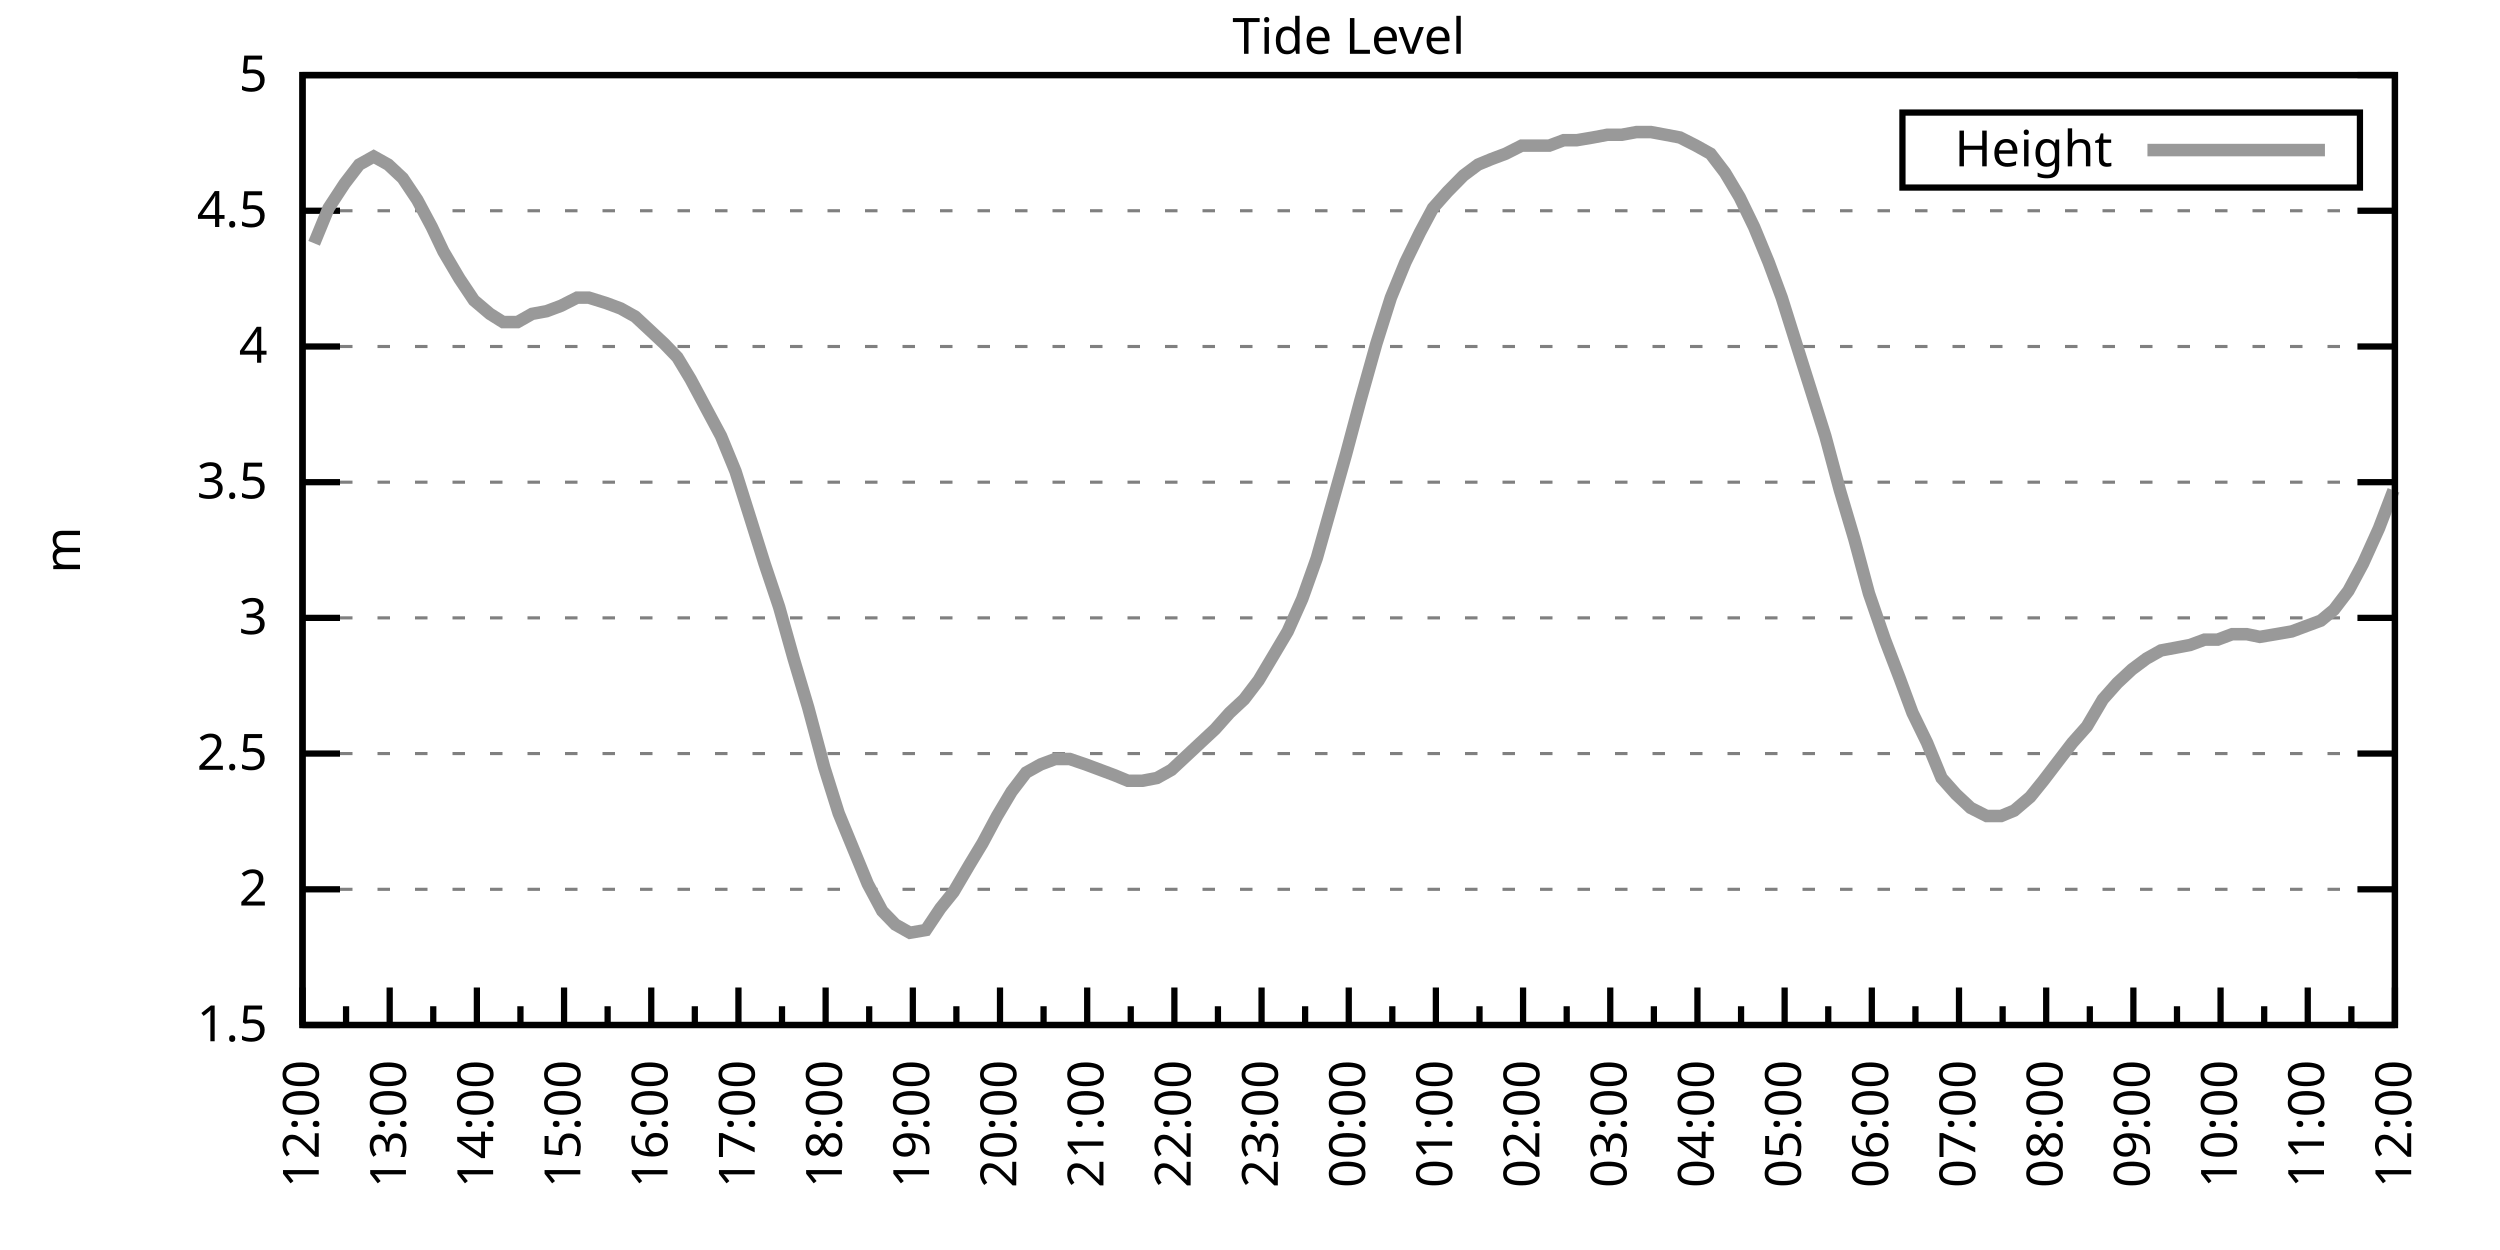
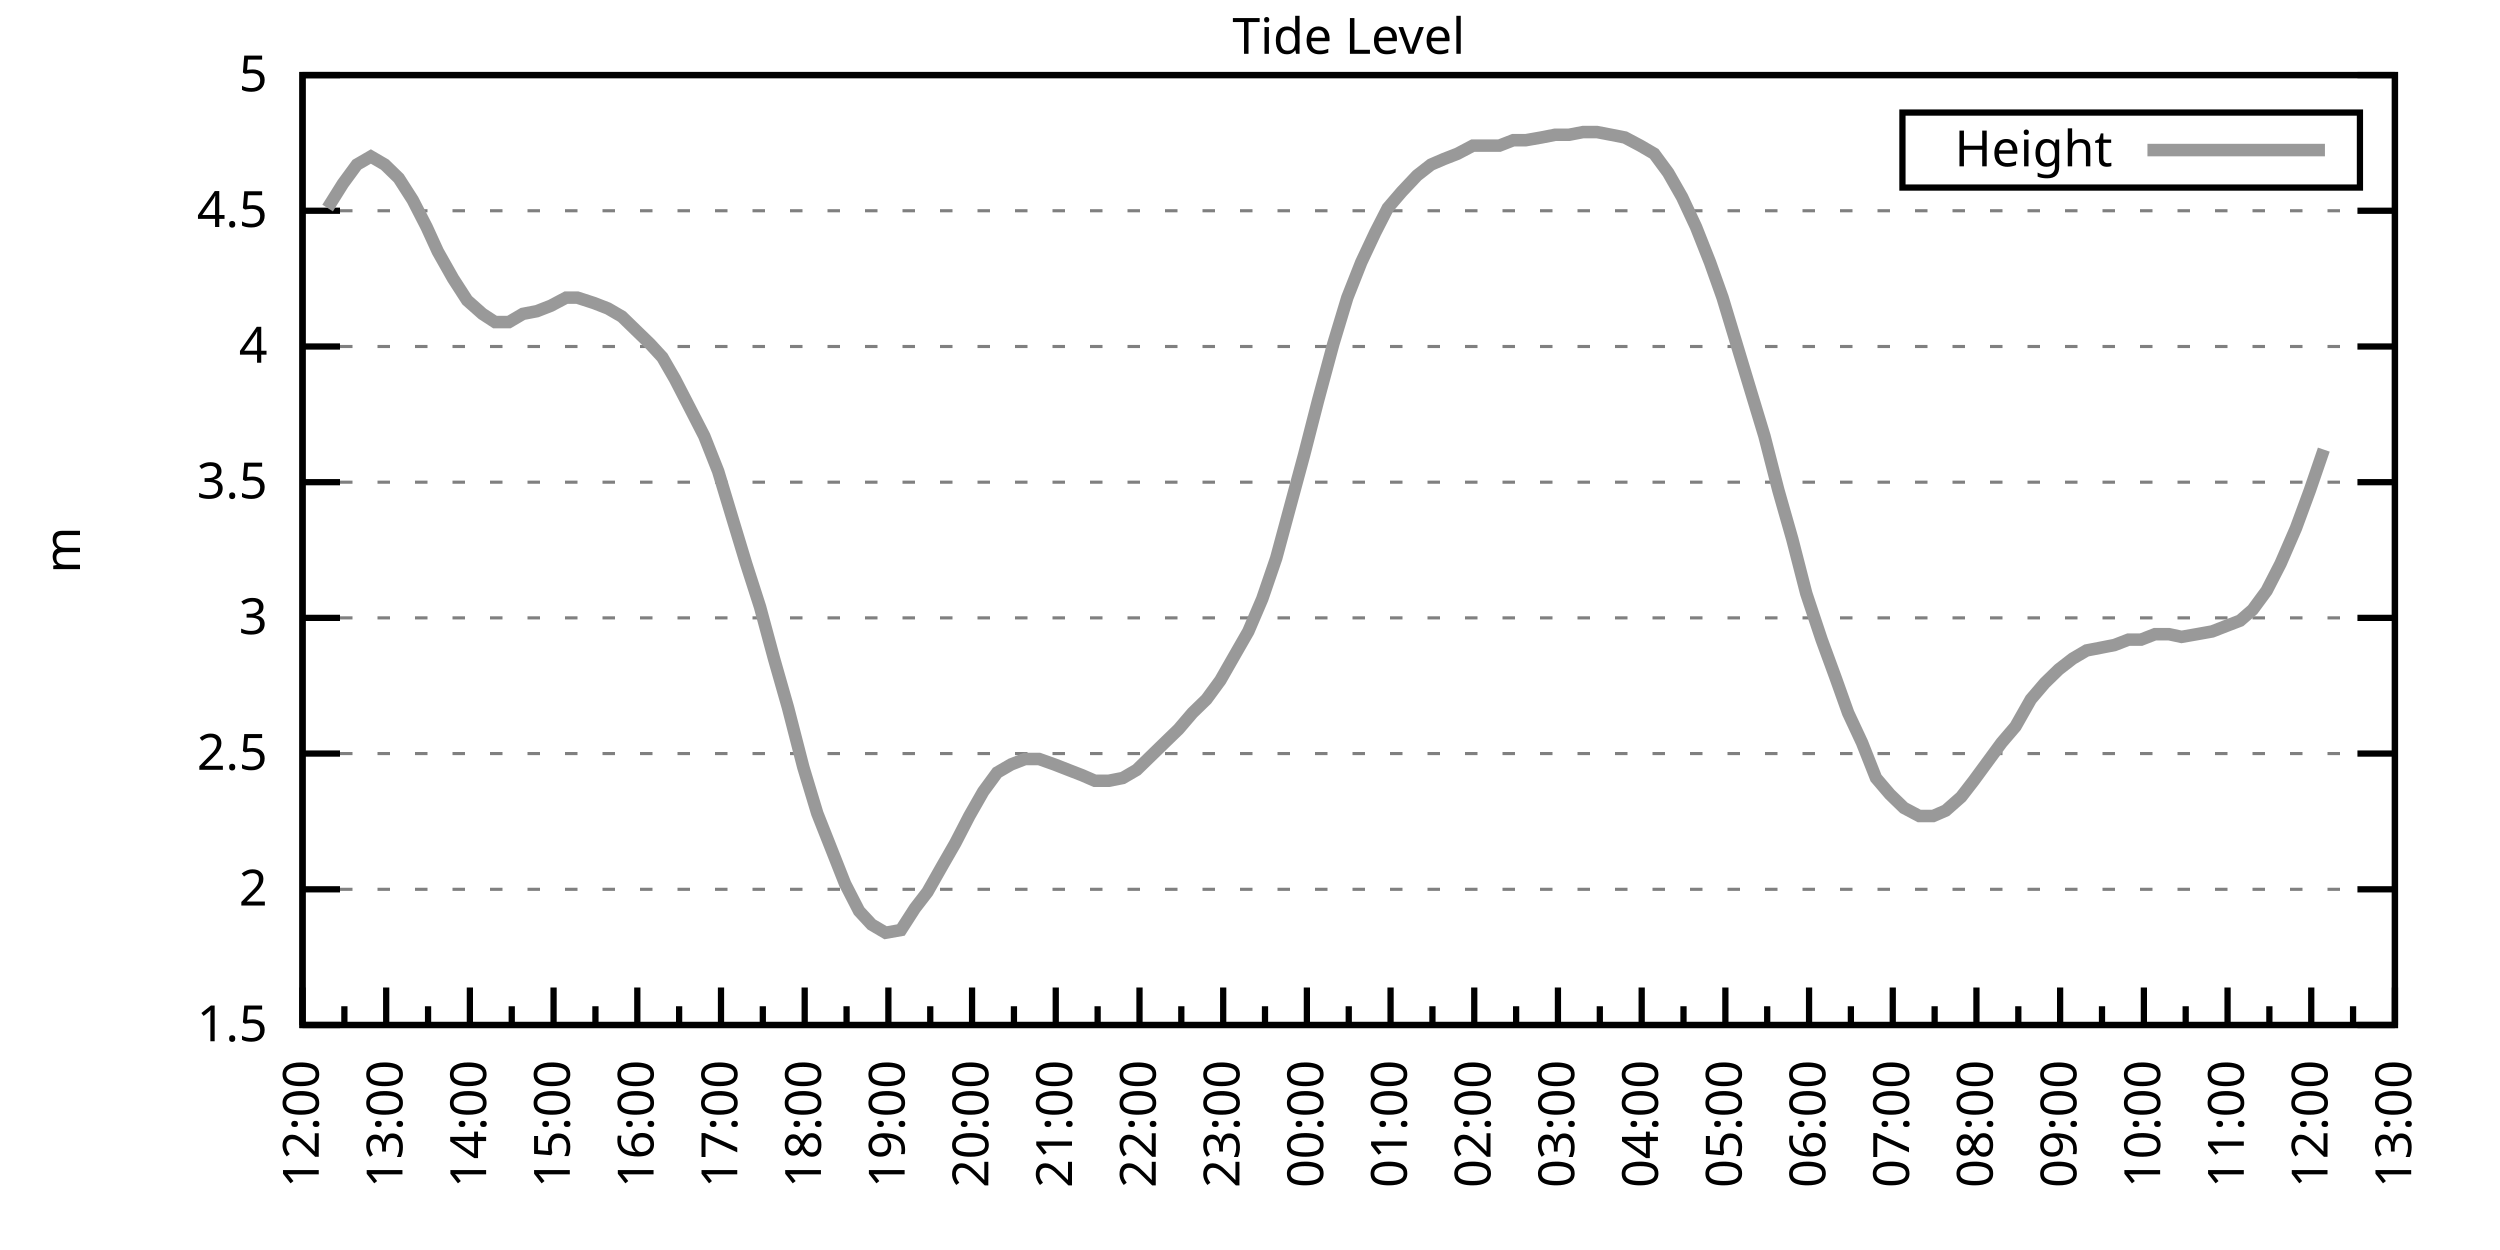
<svg xmlns="http://www.w3.org/2000/svg" xmlns:xlink="http://www.w3.org/1999/xlink" width="400" height="200" viewBox="0 0 400 200">
  <g id="gnuplot_canvas">
    <rect x="0" y="0" width="400" height="200" fill="none" />
    <defs>
      <circle id="gpDot" r="0.5" stroke-width="0.5" stroke="currentColor" />
      <path id="gpPt0" stroke-width="0.333" stroke="currentColor" d="M-1,0 h2 M0,-1 v2" />
      <path id="gpPt1" stroke-width="0.333" stroke="currentColor" d="M-1,-1 L1,1 M1,-1 L-1,1" />
      <path id="gpPt2" stroke-width="0.333" stroke="currentColor" d="M-1,0 L1,0 M0,-1 L0,1 M-1,-1 L1,1 M-1,1 L1,-1" />
      <rect id="gpPt3" stroke-width="0.333" stroke="currentColor" x="-1" y="-1" width="2" height="2" />
      <rect id="gpPt4" stroke-width="0.333" stroke="currentColor" fill="currentColor" x="-1" y="-1" width="2" height="2" />
      <circle id="gpPt5" stroke-width="0.333" stroke="currentColor" cx="0" cy="0" r="1" />
      <use xlink:href="#gpPt5" id="gpPt6" fill="currentColor" stroke="none" />
      <path id="gpPt7" stroke-width="0.333" stroke="currentColor" d="M0,-1.33 L-1.33,0.67 L1.33,0.67 z" />
      <use xlink:href="#gpPt7" id="gpPt8" fill="currentColor" stroke="none" />
      <use xlink:href="#gpPt7" id="gpPt9" stroke="currentColor" transform="rotate(180)" />
      <use xlink:href="#gpPt9" id="gpPt10" fill="currentColor" stroke="none" />
      <use xlink:href="#gpPt3" id="gpPt11" stroke="currentColor" transform="rotate(45)" />
      <use xlink:href="#gpPt11" id="gpPt12" fill="currentColor" stroke="none" />
      <path id="gpPt13" stroke-width="0.333" stroke="currentColor" d="M0,1.330 L1.265,0.411 L0.782,-1.067 L-0.782,-1.076 L-1.265,0.411 z" />
      <use xlink:href="#gpPt13" id="gpPt14" fill="currentColor" stroke="none" />
      <filter id="textbox" filterUnits="objectBoundingBox" x="0" y="0" height="1" width="1">
        <feFlood flood-color="white" flood-opacity="1" result="bgnd" />
        <feComposite in="SourceGraphic" in2="bgnd" operator="atop" />
      </filter>
      <filter id="greybox" filterUnits="objectBoundingBox" x="0" y="0" height="1" width="1">
        <feFlood flood-color="lightgrey" flood-opacity="1" result="grey" />
        <feComposite in="SourceGraphic" in2="grey" operator="atop" />
      </filter>
    </defs>
    <g fill="none" color="white" stroke="currentColor" stroke-width="1.00" stroke-linecap="butt" stroke-linejoin="miter">
</g>
    <g fill="none" color="black" stroke="currentColor" stroke-width="1.00" stroke-linecap="butt" stroke-linejoin="miter">
      <g stroke="none" shape-rendering="crispEdges">
        <polygon fill="rgb(255, 255, 255)" points="48.40,164.00 383.18,164.00 383.18,12.02 48.40,12.02 " />
      </g>
    </g>
    <g fill="none" color="black" stroke="currentColor" stroke-width="1.00" stroke-linecap="butt" stroke-linejoin="miter">
</g>
    <g fill="none" color="black" stroke="black" stroke-width="0.50" stroke-linecap="butt" stroke-linejoin="miter">
</g>
    <g fill="none" color="gray" stroke="currentColor" stroke-width="0.50" stroke-linecap="butt" stroke-linejoin="miter">
      <path stroke="gray" stroke-dasharray="2,4" class="gridline" d="M48.40,164.00 L383.19,164.00  " />
    </g>
    <g fill="none" color="gray" stroke="gray" stroke-width="1.00" stroke-linecap="butt" stroke-linejoin="miter">
</g>
    <g fill="none" color="black" stroke="currentColor" stroke-width="1.00" stroke-linecap="butt" stroke-linejoin="miter">
      <path stroke="black" d="M48.40,164.00 L54.40,164.00 M383.19,164.00 L377.19,164.00  " />
      <g transform="translate(42.80,166.60)" stroke="none" fill="black" font-family="Sans" font-size="8.00" text-anchor="end">
        <text>
          <tspan font-family="Sans"> 1.5</tspan>
        </text>
      </g>
    </g>
    <g fill="none" color="black" stroke="currentColor" stroke-width="1.00" stroke-linecap="butt" stroke-linejoin="miter">
</g>
    <g fill="none" color="black" stroke="black" stroke-width="0.50" stroke-linecap="butt" stroke-linejoin="miter">
</g>
    <g fill="none" color="gray" stroke="currentColor" stroke-width="0.50" stroke-linecap="butt" stroke-linejoin="miter">
      <path stroke="gray" stroke-dasharray="2,4" class="gridline" d="M48.40,142.29 L383.19,142.29  " />
    </g>
    <g fill="none" color="gray" stroke="gray" stroke-width="1.00" stroke-linecap="butt" stroke-linejoin="miter">
</g>
    <g fill="none" color="black" stroke="currentColor" stroke-width="1.00" stroke-linecap="butt" stroke-linejoin="miter">
      <path stroke="black" d="M48.40,142.29 L54.40,142.29 M383.19,142.29 L377.19,142.29  " />
      <g transform="translate(42.80,144.89)" stroke="none" fill="black" font-family="Sans" font-size="8.00" text-anchor="end">
        <text>
          <tspan font-family="Sans"> 2</tspan>
        </text>
      </g>
    </g>
    <g fill="none" color="black" stroke="currentColor" stroke-width="1.00" stroke-linecap="butt" stroke-linejoin="miter">
</g>
    <g fill="none" color="black" stroke="black" stroke-width="0.50" stroke-linecap="butt" stroke-linejoin="miter">
</g>
    <g fill="none" color="gray" stroke="currentColor" stroke-width="0.50" stroke-linecap="butt" stroke-linejoin="miter">
      <path stroke="gray" stroke-dasharray="2,4" class="gridline" d="M48.40,120.57 L383.19,120.57  " />
    </g>
    <g fill="none" color="gray" stroke="gray" stroke-width="1.00" stroke-linecap="butt" stroke-linejoin="miter">
</g>
    <g fill="none" color="black" stroke="currentColor" stroke-width="1.00" stroke-linecap="butt" stroke-linejoin="miter">
      <path stroke="black" d="M48.40,120.57 L54.40,120.57 M383.19,120.57 L377.19,120.57  " />
      <g transform="translate(42.80,123.17)" stroke="none" fill="black" font-family="Sans" font-size="8.00" text-anchor="end">
        <text>
          <tspan font-family="Sans"> 2.5</tspan>
        </text>
      </g>
    </g>
    <g fill="none" color="black" stroke="currentColor" stroke-width="1.00" stroke-linecap="butt" stroke-linejoin="miter">
</g>
    <g fill="none" color="black" stroke="black" stroke-width="0.50" stroke-linecap="butt" stroke-linejoin="miter">
</g>
    <g fill="none" color="gray" stroke="currentColor" stroke-width="0.50" stroke-linecap="butt" stroke-linejoin="miter">
      <path stroke="gray" stroke-dasharray="2,4" class="gridline" d="M48.40,98.86 L383.19,98.86  " />
    </g>
    <g fill="none" color="gray" stroke="gray" stroke-width="1.00" stroke-linecap="butt" stroke-linejoin="miter">
</g>
    <g fill="none" color="black" stroke="currentColor" stroke-width="1.00" stroke-linecap="butt" stroke-linejoin="miter">
      <path stroke="black" d="M48.40,98.86 L54.40,98.86 M383.19,98.86 L377.19,98.86  " />
      <g transform="translate(42.80,101.46)" stroke="none" fill="black" font-family="Sans" font-size="8.00" text-anchor="end">
        <text>
          <tspan font-family="Sans"> 3</tspan>
        </text>
      </g>
    </g>
    <g fill="none" color="black" stroke="currentColor" stroke-width="1.00" stroke-linecap="butt" stroke-linejoin="miter">
</g>
    <g fill="none" color="black" stroke="black" stroke-width="0.50" stroke-linecap="butt" stroke-linejoin="miter">
</g>
    <g fill="none" color="gray" stroke="currentColor" stroke-width="0.50" stroke-linecap="butt" stroke-linejoin="miter">
      <path stroke="gray" stroke-dasharray="2,4" class="gridline" d="M48.40,77.15 L383.19,77.15  " />
    </g>
    <g fill="none" color="gray" stroke="gray" stroke-width="1.00" stroke-linecap="butt" stroke-linejoin="miter">
</g>
    <g fill="none" color="black" stroke="currentColor" stroke-width="1.00" stroke-linecap="butt" stroke-linejoin="miter">
      <path stroke="black" d="M48.40,77.15 L54.40,77.15 M383.19,77.15 L377.19,77.15  " />
      <g transform="translate(42.80,79.75)" stroke="none" fill="black" font-family="Sans" font-size="8.00" text-anchor="end">
        <text>
          <tspan font-family="Sans"> 3.5</tspan>
        </text>
      </g>
    </g>
    <g fill="none" color="black" stroke="currentColor" stroke-width="1.00" stroke-linecap="butt" stroke-linejoin="miter">
</g>
    <g fill="none" color="black" stroke="black" stroke-width="0.50" stroke-linecap="butt" stroke-linejoin="miter">
</g>
    <g fill="none" color="gray" stroke="currentColor" stroke-width="0.50" stroke-linecap="butt" stroke-linejoin="miter">
      <path stroke="gray" stroke-dasharray="2,4" class="gridline" d="M48.40,55.44 L383.19,55.44  " />
    </g>
    <g fill="none" color="gray" stroke="gray" stroke-width="1.00" stroke-linecap="butt" stroke-linejoin="miter">
</g>
    <g fill="none" color="black" stroke="currentColor" stroke-width="1.00" stroke-linecap="butt" stroke-linejoin="miter">
      <path stroke="black" d="M48.40,55.44 L54.40,55.44 M383.19,55.44 L377.19,55.44  " />
      <g transform="translate(42.80,58.04)" stroke="none" fill="black" font-family="Sans" font-size="8.00" text-anchor="end">
        <text>
          <tspan font-family="Sans"> 4</tspan>
        </text>
      </g>
    </g>
    <g fill="none" color="black" stroke="currentColor" stroke-width="1.00" stroke-linecap="butt" stroke-linejoin="miter">
</g>
    <g fill="none" color="black" stroke="black" stroke-width="0.50" stroke-linecap="butt" stroke-linejoin="miter">
</g>
    <g fill="none" color="gray" stroke="currentColor" stroke-width="0.50" stroke-linecap="butt" stroke-linejoin="miter">
      <path stroke="gray" stroke-dasharray="2,4" class="gridline" d="M48.40,33.72 L383.19,33.72  " />
    </g>
    <g fill="none" color="gray" stroke="gray" stroke-width="1.00" stroke-linecap="butt" stroke-linejoin="miter">
</g>
    <g fill="none" color="black" stroke="currentColor" stroke-width="1.00" stroke-linecap="butt" stroke-linejoin="miter">
      <path stroke="black" d="M48.40,33.72 L54.40,33.72 M383.19,33.72 L377.19,33.72  " />
      <g transform="translate(42.80,36.32)" stroke="none" fill="black" font-family="Sans" font-size="8.00" text-anchor="end">
        <text>
          <tspan font-family="Sans"> 4.5</tspan>
        </text>
      </g>
    </g>
    <g fill="none" color="black" stroke="currentColor" stroke-width="1.00" stroke-linecap="butt" stroke-linejoin="miter">
</g>
    <g fill="none" color="black" stroke="black" stroke-width="0.50" stroke-linecap="butt" stroke-linejoin="miter">
</g>
    <g fill="none" color="gray" stroke="currentColor" stroke-width="0.50" stroke-linecap="butt" stroke-linejoin="miter">
      <path stroke="gray" stroke-dasharray="2,4" class="gridline" d="M48.40,12.01 L383.19,12.01  " />
    </g>
    <g fill="none" color="gray" stroke="gray" stroke-width="1.00" stroke-linecap="butt" stroke-linejoin="miter">
</g>
    <g fill="none" color="black" stroke="currentColor" stroke-width="1.00" stroke-linecap="butt" stroke-linejoin="miter">
      <path stroke="black" d="M48.40,12.01 L54.40,12.01 M383.19,12.01 L377.19,12.01  " />
      <g transform="translate(42.80,14.61)" stroke="none" fill="black" font-family="Sans" font-size="8.00" text-anchor="end">
        <text>
          <tspan font-family="Sans"> 5</tspan>
        </text>
      </g>
    </g>
    <g fill="none" color="black" stroke="currentColor" stroke-width="1.00" stroke-linecap="butt" stroke-linejoin="miter">
      <path stroke="black" d="M48.40,164.00 L48.40,158.00  " />
      <g transform="translate(51.00,169.60) rotate(270)" stroke="none" fill="black" font-family="Sans" font-size="8.00" text-anchor="end">
        <text>
          <tspan font-family="Sans">12:00</tspan>
        </text>
      </g>
    </g>
    <g fill="none" color="black" stroke="currentColor" stroke-width="1.00" stroke-linecap="butt" stroke-linejoin="miter">
-       <path stroke="black" d="M55.37,164.00 L55.37,161.00 M62.35,164.00 L62.35,158.00  " />
-       <g transform="translate(64.95,169.60) rotate(270)" stroke="none" fill="black" font-family="Sans" font-size="8.00" text-anchor="end">
+       <path stroke="black" d="M55.10,164.00 L55.10,161.00 M61.79,164.00 L61.79,158.00  " />
+       <g transform="translate(64.39,169.60) rotate(270)" stroke="none" fill="black" font-family="Sans" font-size="8.00" text-anchor="end">
        <text>
          <tspan font-family="Sans">13:00</tspan>
        </text>
      </g>
    </g>
    <g fill="none" color="black" stroke="currentColor" stroke-width="1.00" stroke-linecap="butt" stroke-linejoin="miter">
-       <path stroke="black" d="M69.32,164.00 L69.32,161.00 M76.30,164.00 L76.30,158.00  " />
-       <g transform="translate(78.90,169.60) rotate(270)" stroke="none" fill="black" font-family="Sans" font-size="8.00" text-anchor="end">
+       <path stroke="black" d="M68.49,164.00 L68.49,161.00 M75.18,164.00 L75.18,158.00  " />
+       <g transform="translate(77.78,169.60) rotate(270)" stroke="none" fill="black" font-family="Sans" font-size="8.00" text-anchor="end">
        <text>
          <tspan font-family="Sans">14:00</tspan>
        </text>
      </g>
    </g>
    <g fill="none" color="black" stroke="currentColor" stroke-width="1.00" stroke-linecap="butt" stroke-linejoin="miter">
-       <path stroke="black" d="M83.27,164.00 L83.27,161.00 M90.25,164.00 L90.25,158.00  " />
-       <g transform="translate(92.85,169.60) rotate(270)" stroke="none" fill="black" font-family="Sans" font-size="8.00" text-anchor="end">
+       <path stroke="black" d="M81.88,164.00 L81.88,161.00 M88.57,164.00 L88.57,158.00  " />
+       <g transform="translate(91.17,169.60) rotate(270)" stroke="none" fill="black" font-family="Sans" font-size="8.00" text-anchor="end">
        <text>
          <tspan font-family="Sans">15:00</tspan>
        </text>
      </g>
    </g>
    <g fill="none" color="black" stroke="currentColor" stroke-width="1.00" stroke-linecap="butt" stroke-linejoin="miter">
-       <path stroke="black" d="M97.22,164.00 L97.22,161.00 M104.20,164.00 L104.20,158.00  " />
-       <g transform="translate(106.80,169.60) rotate(270)" stroke="none" fill="black" font-family="Sans" font-size="8.00" text-anchor="end">
+       <path stroke="black" d="M95.27,164.00 L95.27,161.00 M101.97,164.00 L101.97,158.00  " />
+       <g transform="translate(104.57,169.60) rotate(270)" stroke="none" fill="black" font-family="Sans" font-size="8.00" text-anchor="end">
        <text>
          <tspan font-family="Sans">16:00</tspan>
        </text>
      </g>
    </g>
    <g fill="none" color="black" stroke="currentColor" stroke-width="1.00" stroke-linecap="butt" stroke-linejoin="miter">
-       <path stroke="black" d="M111.17,164.00 L111.17,161.00 M118.15,164.00 L118.15,158.00  " />
-       <g transform="translate(120.75,169.60) rotate(270)" stroke="none" fill="black" font-family="Sans" font-size="8.00" text-anchor="end">
+       <path stroke="black" d="M108.66,164.00 L108.66,161.00 M115.36,164.00 L115.36,158.00  " />
+       <g transform="translate(117.96,169.60) rotate(270)" stroke="none" fill="black" font-family="Sans" font-size="8.00" text-anchor="end">
        <text>
          <tspan font-family="Sans">17:00</tspan>
        </text>
      </g>
    </g>
    <g fill="none" color="black" stroke="currentColor" stroke-width="1.00" stroke-linecap="butt" stroke-linejoin="miter">
-       <path stroke="black" d="M125.12,164.00 L125.12,161.00 M132.10,164.00 L132.10,158.00  " />
-       <g transform="translate(134.70,169.60) rotate(270)" stroke="none" fill="black" font-family="Sans" font-size="8.00" text-anchor="end">
+       <path stroke="black" d="M122.05,164.00 L122.05,161.00 M128.75,164.00 L128.75,158.00  " />
+       <g transform="translate(131.35,169.60) rotate(270)" stroke="none" fill="black" font-family="Sans" font-size="8.00" text-anchor="end">
        <text>
          <tspan font-family="Sans">18:00</tspan>
        </text>
      </g>
    </g>
    <g fill="none" color="black" stroke="currentColor" stroke-width="1.00" stroke-linecap="butt" stroke-linejoin="miter">
-       <path stroke="black" d="M139.07,164.00 L139.07,161.00 M146.05,164.00 L146.05,158.00  " />
-       <g transform="translate(148.65,169.60) rotate(270)" stroke="none" fill="black" font-family="Sans" font-size="8.00" text-anchor="end">
+       <path stroke="black" d="M135.45,164.00 L135.45,161.00 M142.14,164.00 L142.14,158.00  " />
+       <g transform="translate(144.74,169.60) rotate(270)" stroke="none" fill="black" font-family="Sans" font-size="8.00" text-anchor="end">
        <text>
          <tspan font-family="Sans">19:00</tspan>
        </text>
      </g>
    </g>
    <g fill="none" color="black" stroke="currentColor" stroke-width="1.00" stroke-linecap="butt" stroke-linejoin="miter">
-       <path stroke="black" d="M153.02,164.00 L153.02,161.00 M160.00,164.00 L160.00,158.00  " />
-       <g transform="translate(162.60,169.60) rotate(270)" stroke="none" fill="black" font-family="Sans" font-size="8.00" text-anchor="end">
+       <path stroke="black" d="M148.84,164.00 L148.84,161.00 M155.53,164.00 L155.53,158.00  " />
+       <g transform="translate(158.13,169.60) rotate(270)" stroke="none" fill="black" font-family="Sans" font-size="8.00" text-anchor="end">
        <text>
          <tspan font-family="Sans">20:00</tspan>
        </text>
      </g>
    </g>
    <g fill="none" color="black" stroke="currentColor" stroke-width="1.00" stroke-linecap="butt" stroke-linejoin="miter">
-       <path stroke="black" d="M166.97,164.00 L166.97,161.00 M173.95,164.00 L173.95,158.00  " />
-       <g transform="translate(176.55,169.60) rotate(270)" stroke="none" fill="black" font-family="Sans" font-size="8.00" text-anchor="end">
+       <path stroke="black" d="M162.23,164.00 L162.23,161.00 M168.92,164.00 L168.92,158.00  " />
+       <g transform="translate(171.52,169.60) rotate(270)" stroke="none" fill="black" font-family="Sans" font-size="8.00" text-anchor="end">
        <text>
          <tspan font-family="Sans">21:00</tspan>
        </text>
      </g>
    </g>
    <g fill="none" color="black" stroke="currentColor" stroke-width="1.00" stroke-linecap="butt" stroke-linejoin="miter">
-       <path stroke="black" d="M180.92,164.00 L180.92,161.00 M187.90,164.00 L187.90,158.00  " />
-       <g transform="translate(190.50,169.60) rotate(270)" stroke="none" fill="black" font-family="Sans" font-size="8.00" text-anchor="end">
+       <path stroke="black" d="M175.62,164.00 L175.62,161.00 M182.32,164.00 L182.32,158.00  " />
+       <g transform="translate(184.92,169.60) rotate(270)" stroke="none" fill="black" font-family="Sans" font-size="8.00" text-anchor="end">
        <text>
          <tspan font-family="Sans">22:00</tspan>
        </text>
      </g>
    </g>
    <g fill="none" color="black" stroke="currentColor" stroke-width="1.00" stroke-linecap="butt" stroke-linejoin="miter">
-       <path stroke="black" d="M194.87,164.00 L194.87,161.00 M201.85,164.00 L201.85,158.00  " />
-       <g transform="translate(204.45,169.60) rotate(270)" stroke="none" fill="black" font-family="Sans" font-size="8.00" text-anchor="end">
+       <path stroke="black" d="M189.01,164.00 L189.01,161.00 M195.71,164.00 L195.71,158.00  " />
+       <g transform="translate(198.31,169.60) rotate(270)" stroke="none" fill="black" font-family="Sans" font-size="8.00" text-anchor="end">
        <text>
          <tspan font-family="Sans">23:00</tspan>
        </text>
      </g>
    </g>
    <g fill="none" color="black" stroke="currentColor" stroke-width="1.00" stroke-linecap="butt" stroke-linejoin="miter">
-       <path stroke="black" d="M208.82,164.00 L208.82,161.00 M215.80,164.00 L215.80,158.00  " />
-       <g transform="translate(218.40,169.60) rotate(270)" stroke="none" fill="black" font-family="Sans" font-size="8.00" text-anchor="end">
+       <path stroke="black" d="M202.40,164.00 L202.40,161.00 M209.10,164.00 L209.10,158.00  " />
+       <g transform="translate(211.70,169.60) rotate(270)" stroke="none" fill="black" font-family="Sans" font-size="8.00" text-anchor="end">
        <text>
          <tspan font-family="Sans">00:00</tspan>
        </text>
      </g>
    </g>
    <g fill="none" color="black" stroke="currentColor" stroke-width="1.00" stroke-linecap="butt" stroke-linejoin="miter">
-       <path stroke="black" d="M222.77,164.00 L222.77,161.00 M229.74,164.00 L229.74,158.00  " />
-       <g transform="translate(232.34,169.60) rotate(270)" stroke="none" fill="black" font-family="Sans" font-size="8.00" text-anchor="end">
+       <path stroke="black" d="M215.80,164.00 L215.80,161.00 M222.49,164.00 L222.49,158.00  " />
+       <g transform="translate(225.09,169.60) rotate(270)" stroke="none" fill="black" font-family="Sans" font-size="8.00" text-anchor="end">
        <text>
          <tspan font-family="Sans">01:00</tspan>
        </text>
      </g>
    </g>
    <g fill="none" color="black" stroke="currentColor" stroke-width="1.00" stroke-linecap="butt" stroke-linejoin="miter">
-       <path stroke="black" d="M236.72,164.00 L236.72,161.00 M243.69,164.00 L243.69,158.00  " />
-       <g transform="translate(246.29,169.60) rotate(270)" stroke="none" fill="black" font-family="Sans" font-size="8.00" text-anchor="end">
+       <path stroke="black" d="M229.19,164.00 L229.19,161.00 M235.88,164.00 L235.88,158.00  " />
+       <g transform="translate(238.48,169.60) rotate(270)" stroke="none" fill="black" font-family="Sans" font-size="8.00" text-anchor="end">
        <text>
          <tspan font-family="Sans">02:00</tspan>
        </text>
      </g>
    </g>
    <g fill="none" color="black" stroke="currentColor" stroke-width="1.00" stroke-linecap="butt" stroke-linejoin="miter">
-       <path stroke="black" d="M250.67,164.00 L250.67,161.00 M257.64,164.00 L257.64,158.00  " />
-       <g transform="translate(260.24,169.60) rotate(270)" stroke="none" fill="black" font-family="Sans" font-size="8.00" text-anchor="end">
+       <path stroke="black" d="M242.58,164.00 L242.58,161.00 M249.27,164.00 L249.27,158.00  " />
+       <g transform="translate(251.87,169.60) rotate(270)" stroke="none" fill="black" font-family="Sans" font-size="8.00" text-anchor="end">
        <text>
          <tspan font-family="Sans">03:00</tspan>
        </text>
      </g>
    </g>
    <g fill="none" color="black" stroke="currentColor" stroke-width="1.00" stroke-linecap="butt" stroke-linejoin="miter">
-       <path stroke="black" d="M264.62,164.00 L264.62,161.00 M271.59,164.00 L271.59,158.00  " />
-       <g transform="translate(274.19,169.60) rotate(270)" stroke="none" fill="black" font-family="Sans" font-size="8.00" text-anchor="end">
+       <path stroke="black" d="M255.97,164.00 L255.97,161.00 M262.67,164.00 L262.67,158.00  " />
+       <g transform="translate(265.27,169.60) rotate(270)" stroke="none" fill="black" font-family="Sans" font-size="8.00" text-anchor="end">
        <text>
          <tspan font-family="Sans">04:00</tspan>
        </text>
      </g>
    </g>
    <g fill="none" color="black" stroke="currentColor" stroke-width="1.00" stroke-linecap="butt" stroke-linejoin="miter">
-       <path stroke="black" d="M278.57,164.00 L278.57,161.00 M285.54,164.00 L285.54,158.00  " />
-       <g transform="translate(288.14,169.60) rotate(270)" stroke="none" fill="black" font-family="Sans" font-size="8.00" text-anchor="end">
+       <path stroke="black" d="M269.36,164.00 L269.36,161.00 M276.06,164.00 L276.06,158.00  " />
+       <g transform="translate(278.66,169.60) rotate(270)" stroke="none" fill="black" font-family="Sans" font-size="8.00" text-anchor="end">
        <text>
          <tspan font-family="Sans">05:00</tspan>
        </text>
      </g>
    </g>
    <g fill="none" color="black" stroke="currentColor" stroke-width="1.00" stroke-linecap="butt" stroke-linejoin="miter">
-       <path stroke="black" d="M292.52,164.00 L292.52,161.00 M299.49,164.00 L299.49,158.00  " />
-       <g transform="translate(302.09,169.60) rotate(270)" stroke="none" fill="black" font-family="Sans" font-size="8.00" text-anchor="end">
+       <path stroke="black" d="M282.75,164.00 L282.75,161.00 M289.45,164.00 L289.45,158.00  " />
+       <g transform="translate(292.05,169.60) rotate(270)" stroke="none" fill="black" font-family="Sans" font-size="8.00" text-anchor="end">
        <text>
          <tspan font-family="Sans">06:00</tspan>
        </text>
      </g>
    </g>
    <g fill="none" color="black" stroke="currentColor" stroke-width="1.00" stroke-linecap="butt" stroke-linejoin="miter">
-       <path stroke="black" d="M306.47,164.00 L306.47,161.00 M313.44,164.00 L313.44,158.00  " />
-       <g transform="translate(316.04,169.60) rotate(270)" stroke="none" fill="black" font-family="Sans" font-size="8.00" text-anchor="end">
+       <path stroke="black" d="M296.14,164.00 L296.14,161.00 M302.84,164.00 L302.84,158.00  " />
+       <g transform="translate(305.44,169.60) rotate(270)" stroke="none" fill="black" font-family="Sans" font-size="8.00" text-anchor="end">
        <text>
          <tspan font-family="Sans">07:00</tspan>
        </text>
      </g>
    </g>
    <g fill="none" color="black" stroke="currentColor" stroke-width="1.00" stroke-linecap="butt" stroke-linejoin="miter">
-       <path stroke="black" d="M320.42,164.00 L320.42,161.00 M327.39,164.00 L327.39,158.00  " />
-       <g transform="translate(329.99,169.60) rotate(270)" stroke="none" fill="black" font-family="Sans" font-size="8.00" text-anchor="end">
+       <path stroke="black" d="M309.54,164.00 L309.54,161.00 M316.23,164.00 L316.23,158.00  " />
+       <g transform="translate(318.83,169.60) rotate(270)" stroke="none" fill="black" font-family="Sans" font-size="8.00" text-anchor="end">
        <text>
          <tspan font-family="Sans">08:00</tspan>
        </text>
      </g>
    </g>
    <g fill="none" color="black" stroke="currentColor" stroke-width="1.00" stroke-linecap="butt" stroke-linejoin="miter">
-       <path stroke="black" d="M334.37,164.00 L334.37,161.00 M341.34,164.00 L341.34,158.00  " />
-       <g transform="translate(343.94,169.60) rotate(270)" stroke="none" fill="black" font-family="Sans" font-size="8.00" text-anchor="end">
+       <path stroke="black" d="M322.93,164.00 L322.93,161.00 M329.62,164.00 L329.62,158.00  " />
+       <g transform="translate(332.22,169.60) rotate(270)" stroke="none" fill="black" font-family="Sans" font-size="8.00" text-anchor="end">
        <text>
          <tspan font-family="Sans">09:00</tspan>
        </text>
      </g>
    </g>
    <g fill="none" color="black" stroke="currentColor" stroke-width="1.00" stroke-linecap="butt" stroke-linejoin="miter">
-       <path stroke="black" d="M348.32,164.00 L348.32,161.00 M355.29,164.00 L355.29,158.00  " />
-       <g transform="translate(357.89,169.60) rotate(270)" stroke="none" fill="black" font-family="Sans" font-size="8.00" text-anchor="end">
+       <path stroke="black" d="M336.32,164.00 L336.32,161.00 M343.02,164.00 L343.02,158.00  " />
+       <g transform="translate(345.62,169.60) rotate(270)" stroke="none" fill="black" font-family="Sans" font-size="8.00" text-anchor="end">
        <text>
          <tspan font-family="Sans">10:00</tspan>
        </text>
      </g>
    </g>
    <g fill="none" color="black" stroke="currentColor" stroke-width="1.00" stroke-linecap="butt" stroke-linejoin="miter">
-       <path stroke="black" d="M362.27,164.00 L362.27,161.00 M369.24,164.00 L369.24,158.00  " />
-       <g transform="translate(371.84,169.60) rotate(270)" stroke="none" fill="black" font-family="Sans" font-size="8.00" text-anchor="end">
+       <path stroke="black" d="M349.71,164.00 L349.71,161.00 M356.41,164.00 L356.41,158.00  " />
+       <g transform="translate(359.01,169.60) rotate(270)" stroke="none" fill="black" font-family="Sans" font-size="8.00" text-anchor="end">
        <text>
          <tspan font-family="Sans">11:00</tspan>
        </text>
      </g>
    </g>
    <g fill="none" color="black" stroke="currentColor" stroke-width="1.00" stroke-linecap="butt" stroke-linejoin="miter">
-       <path stroke="black" d="M376.22,164.00 L376.22,161.00 M383.19,164.00 L383.19,158.00  " />
+       <path stroke="black" d="M363.10,164.00 L363.10,161.00 M369.80,164.00 L369.80,158.00  " />
+       <g transform="translate(372.40,169.60) rotate(270)" stroke="none" fill="black" font-family="Sans" font-size="8.00" text-anchor="end">
+         <text>
+           <tspan font-family="Sans">12:00</tspan>
+         </text>
+       </g>
+     </g>
+     <g fill="none" color="black" stroke="currentColor" stroke-width="1.00" stroke-linecap="butt" stroke-linejoin="miter">
+       <path stroke="black" d="M376.49,164.00 L376.49,161.00 M383.19,164.00 L383.19,158.00  " />
      <g transform="translate(385.79,169.60) rotate(270)" stroke="none" fill="black" font-family="Sans" font-size="8.00" text-anchor="end">
        <text>
-           <tspan font-family="Sans">12:00</tspan>
+           <tspan font-family="Sans">13:00</tspan>
        </text>
      </g>
    </g>
    <g fill="none" color="black" stroke="currentColor" stroke-width="1.00" stroke-linecap="butt" stroke-linejoin="miter">
</g>
    <g fill="none" color="black" stroke="currentColor" stroke-width="1.00" stroke-linecap="butt" stroke-linejoin="miter">
      <path stroke="black" d="M48.40,12.01 L48.40,164.00 L383.19,164.00 L383.19,12.01 L48.40,12.01 Z  " />
    </g>
    <g fill="none" color="black" stroke="currentColor" stroke-width="1.00" stroke-linecap="butt" stroke-linejoin="miter">
      <g transform="translate(12.80,88.01) rotate(270)" stroke="none" fill="black" font-family="Sans" font-size="8.00" text-anchor="middle">
        <text>
          <tspan font-family="Sans">m</tspan>
        </text>
      </g>
    </g>
    <g fill="none" color="black" stroke="currentColor" stroke-width="1.00" stroke-linecap="butt" stroke-linejoin="miter">
</g>
    <g fill="none" color="black" stroke="currentColor" stroke-width="1.00" stroke-linecap="butt" stroke-linejoin="miter">
      <path stroke="black" d="M304.39,30.01 L304.39,18.01 L377.59,18.01 L377.59,30.01 L304.39,30.01 Z  " />
    </g>
    <g id="Tide_level_plot_1">
      <g fill="none" color="white" stroke="black" stroke-width="2.00" stroke-linecap="butt" stroke-linejoin="miter">
</g>
      <g fill="none" color="black" stroke="currentColor" stroke-width="2.00" stroke-linecap="butt" stroke-linejoin="miter">
        <g transform="translate(337.99,26.61)" stroke="none" fill="black" font-family="Sans" font-size="8.00" text-anchor="end">
          <text>
            <tspan font-family="Sans">Height</tspan>
          </text>
        </g>
      </g>
      <g fill="none" color="black" stroke="currentColor" stroke-width="2.00" stroke-linecap="butt" stroke-linejoin="miter">
-         <path stroke="rgb(153, 153, 153)" d="M343.59,24.01 L371.99,24.01 M50.26,38.93 L52.58,33.29 L55.14,29.38 L57.47,26.34 L59.79,25.04 L62.12,26.34   L64.44,28.51 L66.77,31.99 L69.09,36.33 L70.95,40.24 L73.51,44.58 L75.83,48.05 L78.39,50.22 L80.48,51.53   L82.81,51.53 L85.13,50.22 L87.46,49.79 L89.78,48.92 L92.34,47.62 L94.20,47.62 L96.99,48.49 L99.32,49.36   L101.64,50.66 L103.97,52.83 L106.29,55.00 L108.38,57.17 L110.48,60.65 L113.03,65.42 L115.36,69.77 L117.68,75.41   L120.01,82.79 L122.33,90.18 L124.66,97.12 L126.98,105.38 L129.31,113.19 L131.87,122.75 L134.19,130.13 L136.51,135.77   L138.84,141.42 L141.16,145.76 L143.26,147.93 L145.58,149.24 L148.14,148.80 L150.46,145.33 L152.56,142.72 L155.11,138.38   L157.21,134.90 L159.53,130.56 L161.86,126.65 L164.18,123.61 L166.51,122.31 L168.83,121.44 L171.16,121.44 L173.71,122.31   L176.04,123.18 L178.36,124.05 L180.46,124.92 L182.78,124.92 L185.11,124.48 L187.43,123.18 L189.76,121.01 L192.08,118.84   L194.41,116.67 L196.73,114.06 L199.06,111.89 L201.38,108.85 L203.71,104.94 L206.03,101.03 L208.36,95.82 L210.68,89.31   L213.01,81.06 L215.33,72.81 L217.65,64.12 L220.21,55.00 L222.54,47.62 L224.86,41.97 L227.19,37.20 L229.28,33.29   L231.60,30.68 L234.16,28.08 L236.49,26.34 L238.58,25.47 L240.90,24.60 L243.46,23.30 L245.79,23.30 L247.88,23.30   L250.20,22.43 L252.30,22.43 L254.85,22.00 L257.18,21.56 L259.50,21.56 L261.83,21.13 L264.15,21.13 L266.48,21.56   L268.80,22.00 L271.36,23.30 L273.69,24.60 L276.01,27.64 L278.34,31.55 L280.66,36.33 L282.99,41.97 L285.08,47.62   L287.40,55.00 L289.73,62.38 L292.05,69.77 L294.38,78.45 L296.70,86.27 L299.03,94.95 L301.58,102.34 L303.91,108.42   L306.00,114.06 L308.33,118.84 L310.65,124.48 L312.98,127.09 L315.30,129.26 L317.86,130.56 L320.18,130.56 L322.28,129.69   L324.83,127.52 L326.93,124.92 L329.25,121.88 L331.58,118.84 L333.90,116.23 L336.46,111.89 L338.78,109.28 L341.11,107.11   L343.43,105.38 L345.76,104.07 L348.08,103.64 L350.41,103.20 L352.73,102.34 L354.83,102.34 L357.15,101.47 L359.48,101.47   L361.57,101.90 L364.13,101.47 L366.68,101.03 L369.01,100.16 L371.33,99.30 L373.43,97.56 L375.75,94.52 L378.08,90.18   L380.63,84.53 L382.96,78.45  " />
+         <path stroke="rgb(153, 153, 153)" d="M343.59,24.01 L371.99,24.01 M52.42,33.29 L54.87,29.38 L57.10,26.34 L59.34,25.04 L61.57,26.34 L63.80,28.51   L66.03,31.99 L68.26,36.33 L70.05,40.24 L72.50,44.58 L74.74,48.05 L77.19,50.22 L79.20,51.53 L81.43,51.53   L83.66,50.22 L85.90,49.79 L88.13,48.92 L90.58,47.62 L92.37,47.62 L95.05,48.49 L97.28,49.36 L99.51,50.66   L101.74,52.83 L103.98,55.00 L105.98,57.17 L107.99,60.65 L110.45,65.42 L112.68,69.77 L114.91,75.41 L117.14,82.79   L119.38,90.18 L121.61,97.12 L123.84,105.38 L126.07,113.19 L128.53,122.75 L130.76,130.13 L132.99,135.77 L135.22,141.42   L137.45,145.76 L139.46,147.93 L141.69,149.24 L144.15,148.80 L146.38,145.33 L148.39,142.72 L150.85,138.38 L152.85,134.90   L155.09,130.56 L157.32,126.65 L159.55,123.61 L161.78,122.31 L164.01,121.44 L166.25,121.44 L168.70,122.31 L170.93,123.18   L173.17,124.05 L175.17,124.92 L177.41,124.92 L179.64,124.48 L181.87,123.18 L184.10,121.01 L186.33,118.84 L188.57,116.67   L190.80,114.06 L193.03,111.89 L195.26,108.85 L197.49,104.94 L199.73,101.03 L201.96,95.82 L204.19,89.31 L206.42,81.06   L208.65,72.81 L210.88,64.12 L213.34,55.00 L215.57,47.62 L217.80,41.97 L220.04,37.20 L222.04,33.29 L224.28,30.68   L226.73,28.08 L228.96,26.34 L230.97,25.47 L233.20,24.60 L235.66,23.30 L237.89,23.30 L239.90,23.30 L242.13,22.43   L244.14,22.43 L246.60,22.00 L248.83,21.56 L251.06,21.56 L253.29,21.13 L255.52,21.13 L257.76,21.56 L259.99,22.00   L262.44,23.30 L264.67,24.60 L266.91,27.64 L269.14,31.55 L271.37,36.33 L273.60,41.97 L275.61,47.62 L277.84,55.00   L280.07,62.38 L282.31,69.77 L284.54,78.45 L286.77,86.27 L289.00,94.95 L291.46,102.34 L293.69,108.42 L295.70,114.06   L297.93,118.84 L300.16,124.48 L302.39,127.09 L304.63,129.26 L307.08,130.56 L309.31,130.56 L311.32,129.69 L313.78,127.52   L315.79,124.92 L318.02,121.88 L320.25,118.84 L322.48,116.23 L324.94,111.89 L327.17,109.28 L329.40,107.11 L331.63,105.38   L333.86,104.07 L336.10,103.64 L338.33,103.20 L340.56,102.34 L342.57,102.34 L344.80,101.47 L347.03,101.47 L349.04,101.90   L351.50,101.47 L353.95,101.03 L356.18,100.16 L358.42,99.30 L360.42,97.56 L362.66,94.52 L364.89,90.18 L367.34,84.53   L369.58,78.45 L371.81,71.94  " />
      </g>
    </g>
    <g fill="none" color="black" stroke="currentColor" stroke-width="2.00" stroke-linecap="butt" stroke-linejoin="miter">
</g>
    <g fill="none" color="black" stroke="black" stroke-width="1.00" stroke-linecap="butt" stroke-linejoin="miter">
</g>
    <g fill="none" color="black" stroke="currentColor" stroke-width="1.00" stroke-linecap="butt" stroke-linejoin="miter">
      <path stroke="black" d="M48.40,12.01 L48.40,164.00 L383.19,164.00 L383.19,12.01 L48.40,12.01 Z  " />
    </g>
    <g fill="none" color="black" stroke="currentColor" stroke-width="1.00" stroke-linecap="butt" stroke-linejoin="miter">
      <g transform="translate(215.79,8.61)" stroke="none" fill="black" font-family="Sans" font-size="8.00" text-anchor="middle">
        <text>
          <tspan font-family="Sans">Tide Level</tspan>
        </text>
      </g>
    </g>
    <g fill="none" color="black" stroke="currentColor" stroke-width="1.00" stroke-linecap="butt" stroke-linejoin="miter">
</g>
  </g>
</svg>
